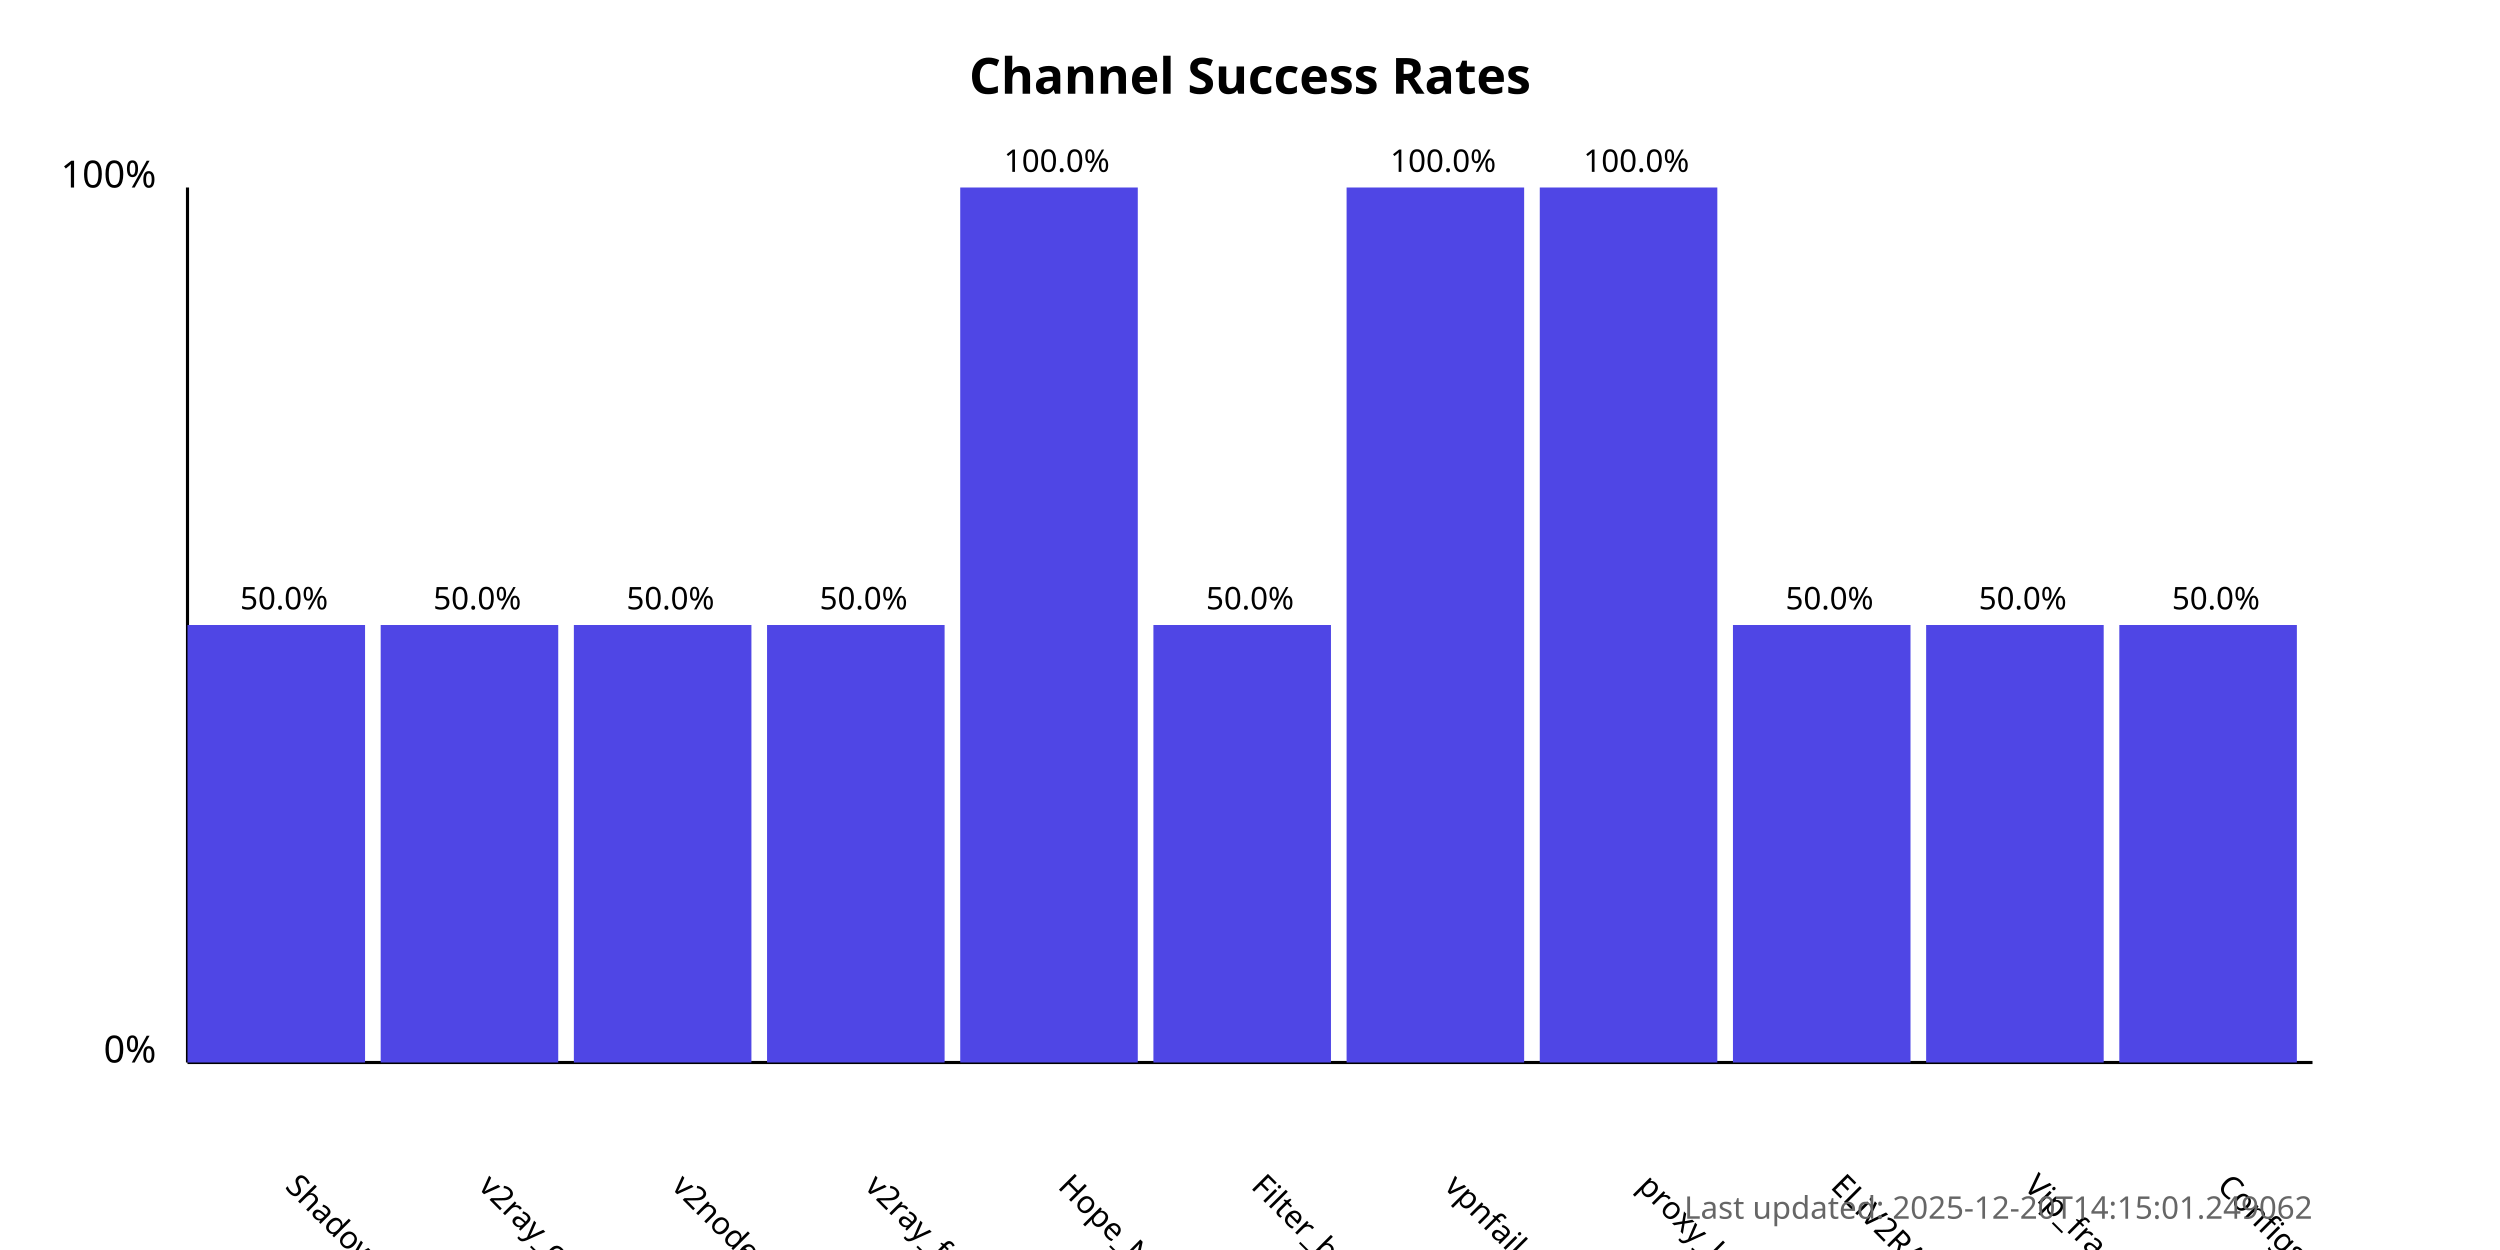
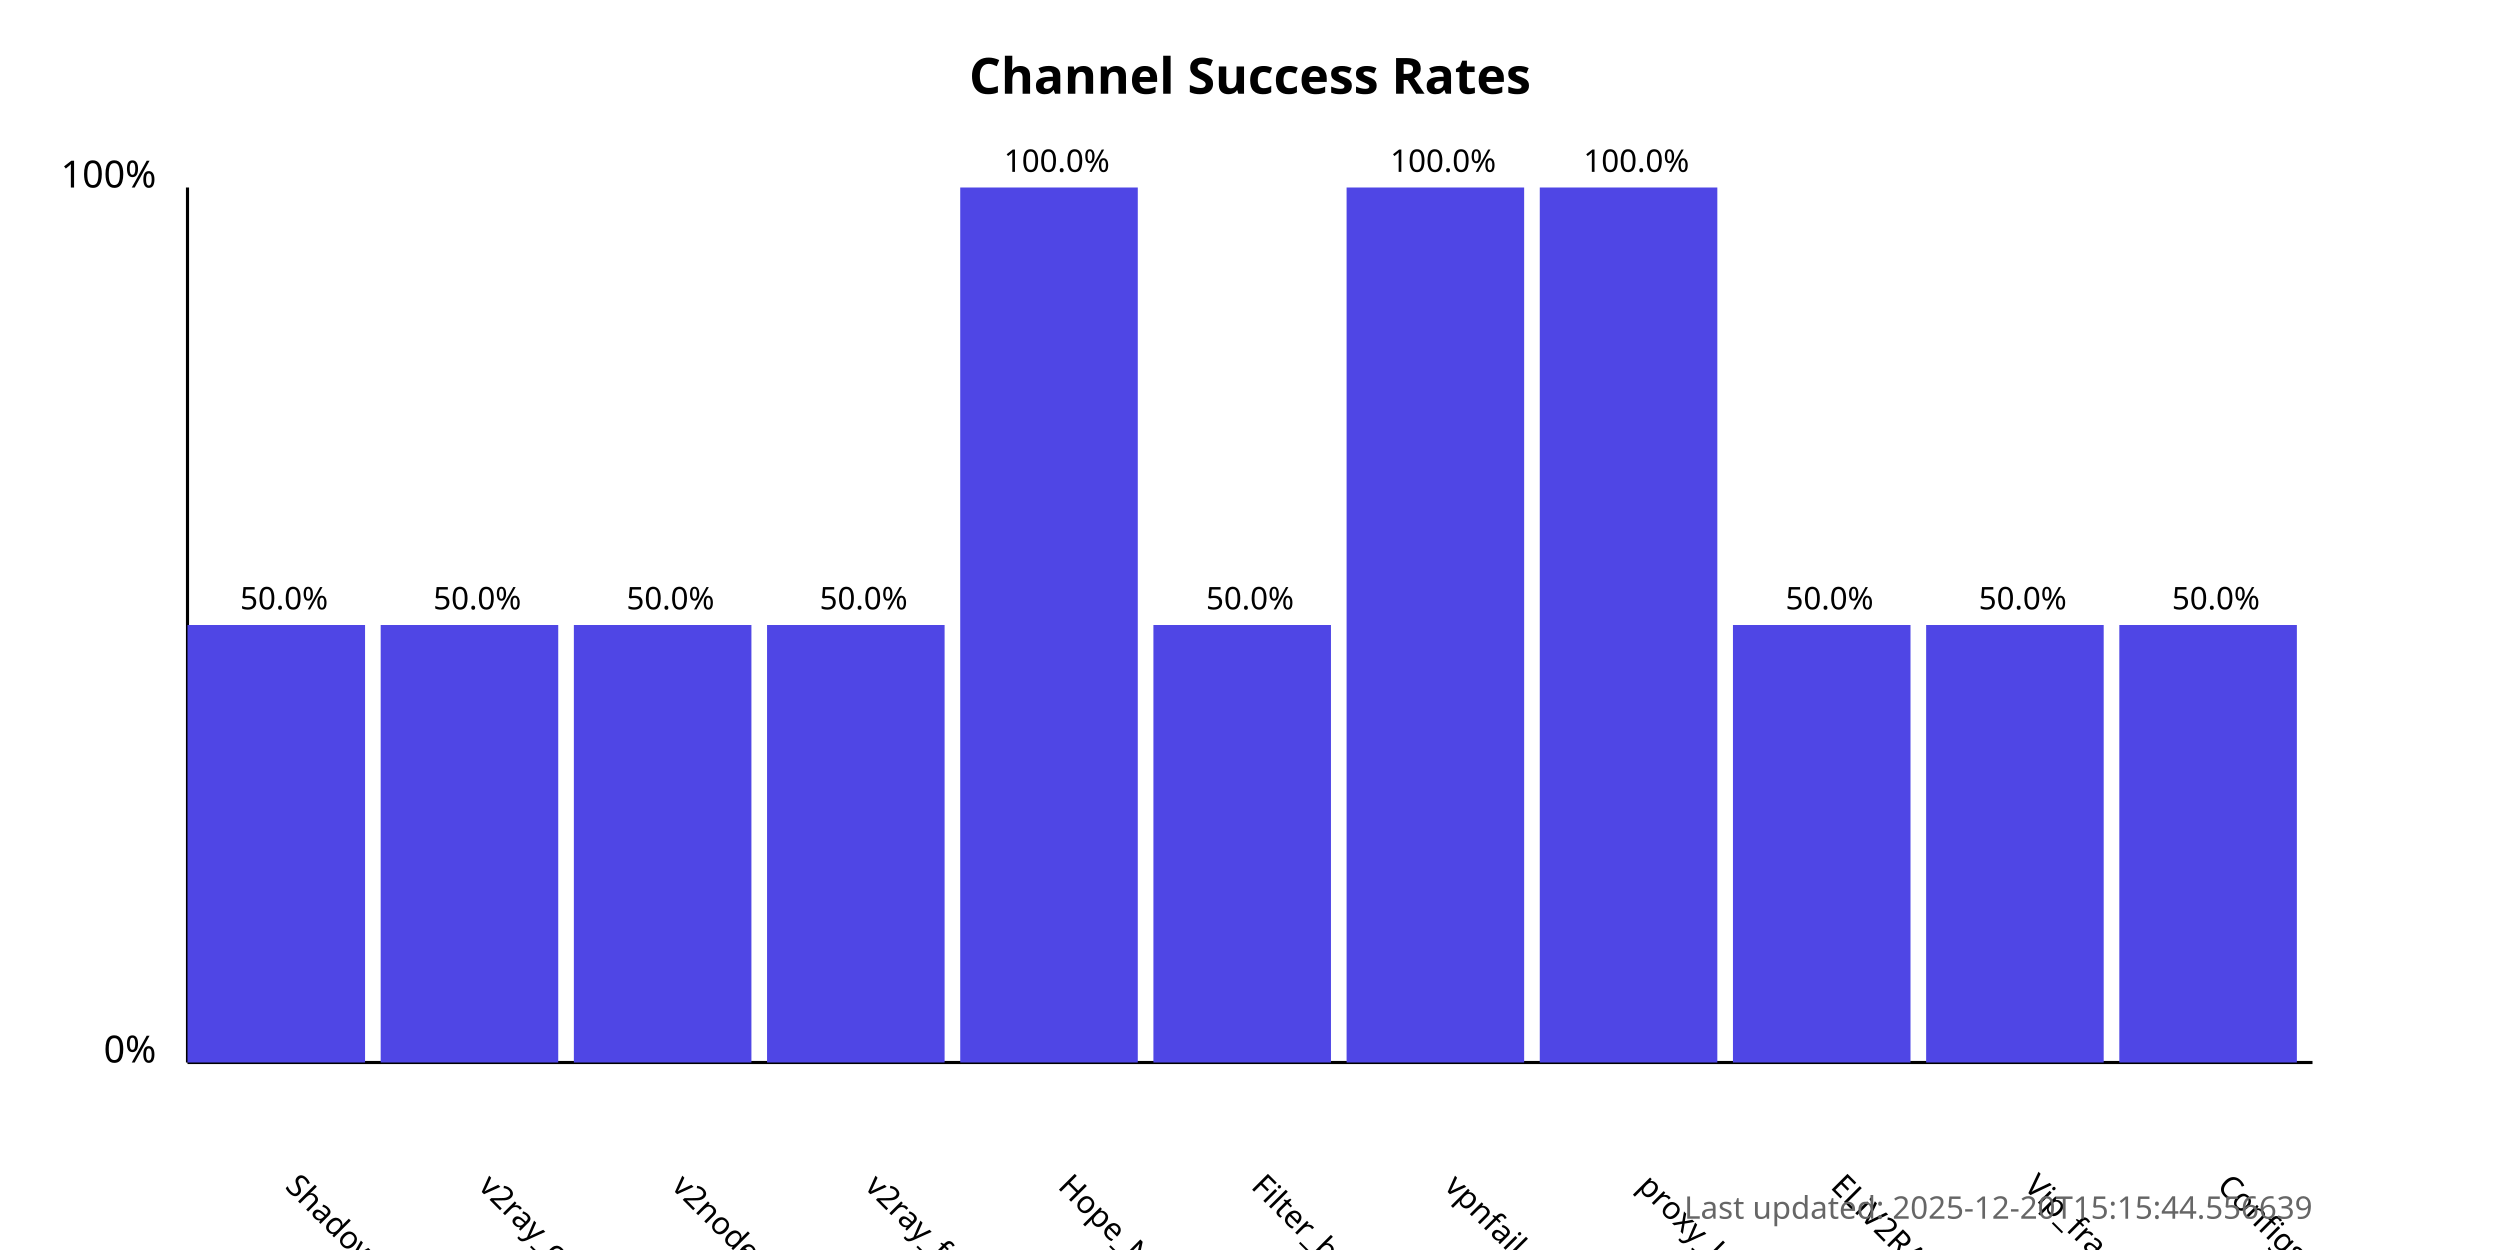
<svg xmlns="http://www.w3.org/2000/svg" width="800" height="400">
  <style>
            .chart-title { font: bold 16px sans-serif; }
            .axis-label { font: 12px sans-serif; }
            .tick-label { font: 10px sans-serif; }
            .bar { fill: #4f46e5; }
            .bar:hover { fill: #6366f1; }
            .timestamp { font: 10px sans-serif; fill: #666; }
        </style>
  <text x="400.0" y="30" text-anchor="middle" class="chart-title">
            Channel Success Rates
        </text>
  <line x1="60" y1="340" x2="60" y2="60" stroke="black" stroke-width="1" />
  <line x1="60" y1="340" x2="740" y2="340" stroke="black" stroke-width="1" />
  <text x="50" y="340" text-anchor="end" class="axis-label">0%</text>
  <text x="50" y="60" text-anchor="end" class="axis-label">100%</text>
  <g>
    <rect x="60" y="200.0" width="56.818" height="140.0" class="bar" />
    <text x="90.909" y="380" transform="rotate(45, 90.90909, 380)" text-anchor="start" class="tick-label">
                ShadowProxy66
            </text>
    <text x="90.909" y="195.0" text-anchor="middle" class="tick-label">
                50.0%
            </text>
  </g>
  <g>
    <rect x="121.818" y="200.0" width="56.818" height="140.0" class="bar" />
    <text x="152.727" y="380" transform="rotate(45, 152.7273, 380)" text-anchor="start" class="tick-label">
                v2ray_configs_pool
            </text>
    <text x="152.727" y="195.0" text-anchor="middle" class="tick-label">
                50.0%
            </text>
  </g>
  <g>
    <rect x="183.636" y="200.0" width="56.818" height="140.0" class="bar" />
    <text x="214.545" y="380" transform="rotate(45, 214.5455, 380)" text-anchor="start" class="tick-label">
                v2nodes
            </text>
    <text x="214.545" y="195.0" text-anchor="middle" class="tick-label">
                50.0%
            </text>
  </g>
  <g>
    <rect x="245.455" y="200.0" width="56.818" height="140.0" class="bar" />
    <text x="276.364" y="380" transform="rotate(45, 276.3636, 380)" text-anchor="start" class="tick-label">
                v2ray_free_conf
            </text>
    <text x="276.364" y="195.0" text-anchor="middle" class="tick-label">
                50.0%
            </text>
  </g>
  <g>
    <rect x="307.273" y="60.0" width="56.818" height="280.0" class="bar" />
    <text x="338.182" y="380" transform="rotate(45, 338.1818, 380)" text-anchor="start" class="tick-label">
                Hope_Net
            </text>
    <text x="338.182" y="55.0" text-anchor="middle" class="tick-label">
                100.0%
            </text>
  </g>
  <g>
    <rect x="369.091" y="200.0" width="56.818" height="140.0" class="bar" />
    <text x="400.0" y="380" transform="rotate(45, 400.0, 380)" text-anchor="start" class="tick-label">
                Filter_breaker
            </text>
    <text x="400.0" y="195.0" text-anchor="middle" class="tick-label">
                50.0%
            </text>
  </g>
  <g>
    <rect x="430.909" y="60.0" width="56.818" height="280.0" class="bar" />
    <text x="461.818" y="380" transform="rotate(45, 461.8182, 380)" text-anchor="start" class="tick-label">
                vpnfail_vless
            </text>
    <text x="461.818" y="55.0" text-anchor="middle" class="tick-label">
                100.0%
            </text>
  </g>
  <g>
    <rect x="492.727" y="60.0" width="56.818" height="280.0" class="bar" />
    <text x="523.636" y="380" transform="rotate(45, 523.6364, 380)" text-anchor="start" class="tick-label">
                proxy_kafee
            </text>
    <text x="523.636" y="55.0" text-anchor="middle" class="tick-label">
                100.0%
            </text>
  </g>
  <g>
    <rect x="554.545" y="200.0" width="56.818" height="140.0" class="bar" />
    <text x="585.455" y="380" transform="rotate(45, 585.4545, 380)" text-anchor="start" class="tick-label">
                ELiV2RAY
            </text>
    <text x="585.455" y="195.0" text-anchor="middle" class="tick-label">
                50.0%
            </text>
  </g>
  <g>
    <rect x="616.364" y="200.0" width="56.818" height="140.0" class="bar" />
    <text x="647.273" y="380" transform="rotate(45, 647.2727, 380)" text-anchor="start" class="tick-label">
                Vip_fragment_v2ray
            </text>
    <text x="647.273" y="195.0" text-anchor="middle" class="tick-label">
                50.0%
            </text>
  </g>
  <g>
    <rect x="678.182" y="200.0" width="56.818" height="140.0" class="bar" />
    <text x="709.091" y="380" transform="rotate(45, 709.0909, 380)" text-anchor="start" class="tick-label">
                ConfigsHubPlus
            </text>
    <text x="709.091" y="195.0" text-anchor="middle" class="tick-label">
                50.0%
            </text>
  </g>
  <text x="740" y="390" text-anchor="end" class="timestamp">
-             Last updated: 2025-12-20T14:15:01.249062
+             Last updated: 2025-12-20T15:15:44.556639
        </text>
</svg>
